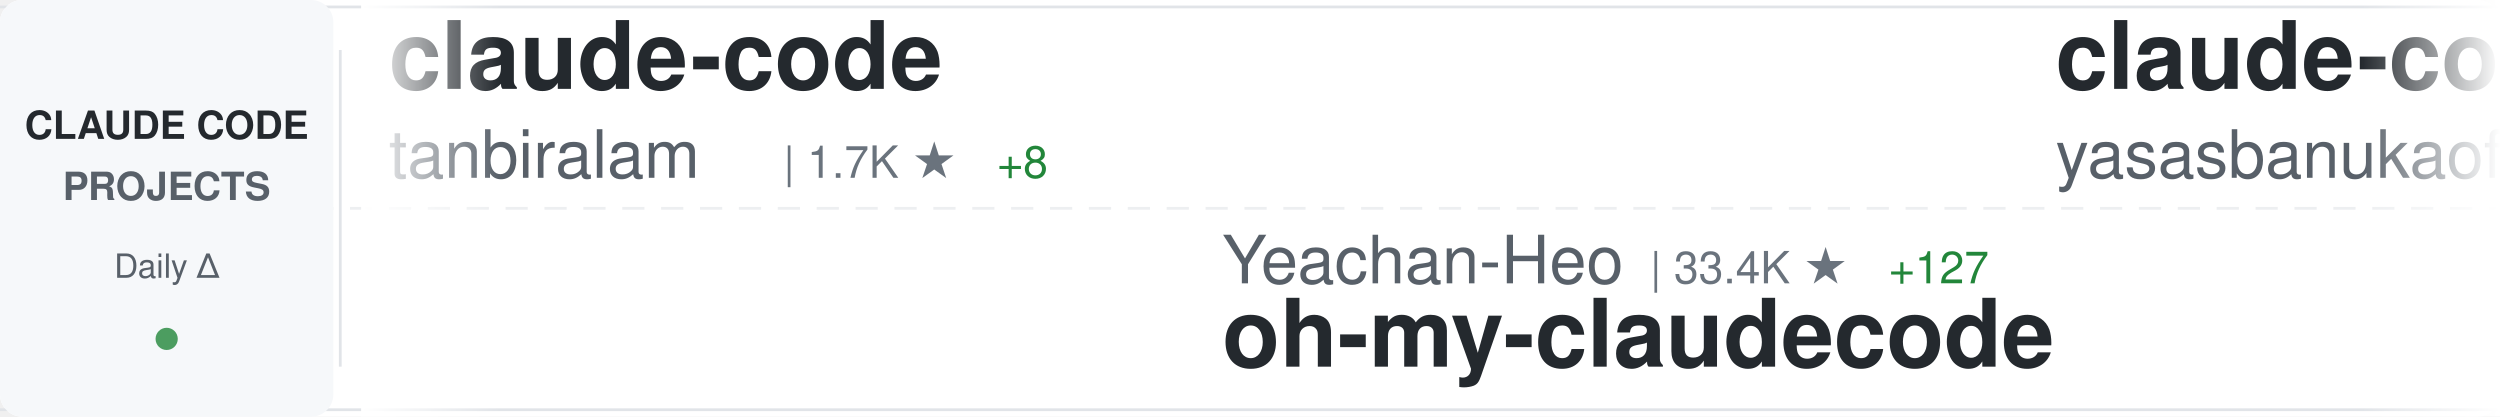
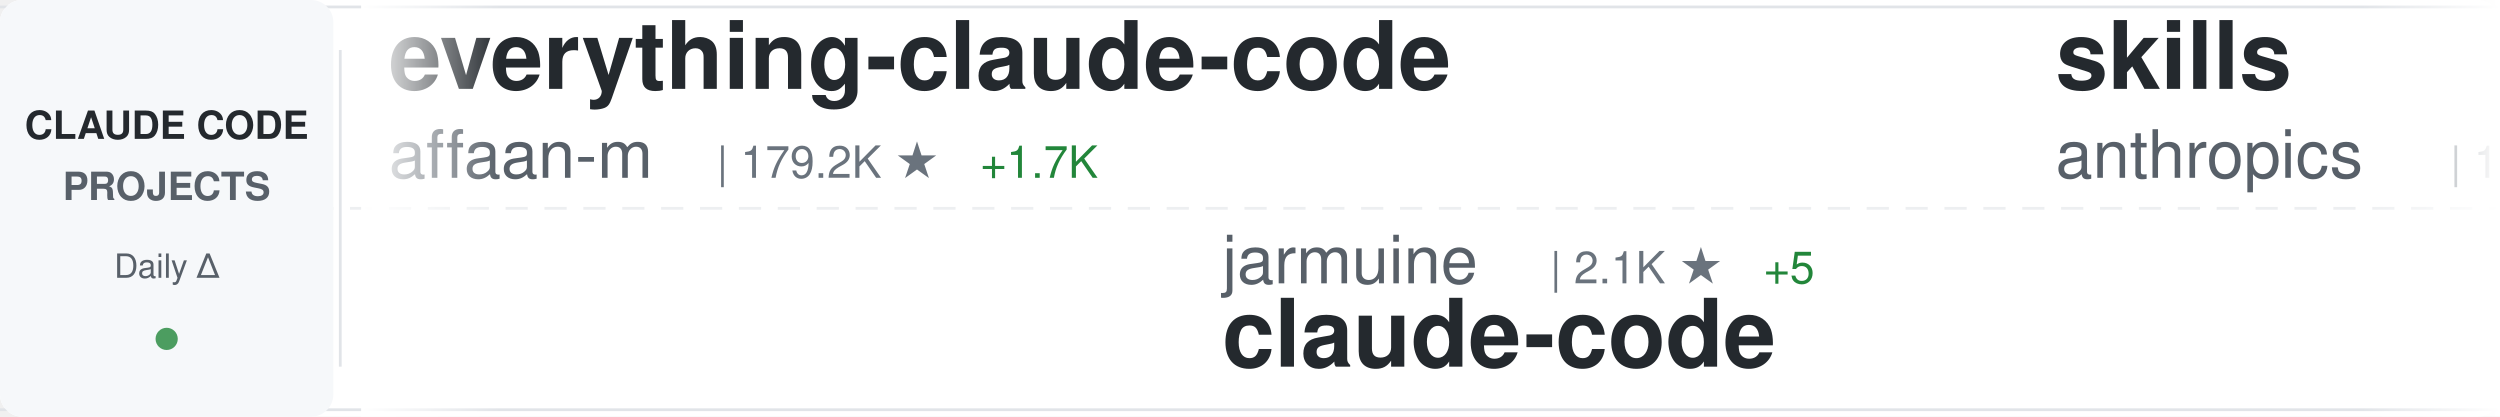
<svg xmlns="http://www.w3.org/2000/svg" width="900" height="150">
  <defs>
    <linearGradient id="awesomeLeftFade" x1="0%" y1="0%" x2="100%" y2="0%">
      <stop offset="0%" style="stop-color:#ffffff;stop-opacity:1" />
      <stop offset="100%" style="stop-color:#ffffff;stop-opacity:0" />
    </linearGradient>
    <linearGradient id="awesomeRightFade" x1="0%" y1="0%" x2="100%" y2="0%">
      <stop offset="0%" style="stop-color:#ffffff;stop-opacity:0" />
      <stop offset="100%" style="stop-color:#ffffff;stop-opacity:1" />
    </linearGradient>
  </defs>
  <rect width="900" height="150" fill="#ffffff" rx="8" />
  <rect x="0" y="2" width="900" height="1" fill="#e1e4e8" />
  <rect x="0" y="147" width="900" height="1" fill="#e1e4e8" />
  <line x1="0" y1="75" x2="900" y2="75" stroke="#e1e4e8" stroke-width="1" stroke-dasharray="8 6" opacity="0.6" />
  <rect x="0" y="0" width="120" height="150" fill="#f6f8fa" rx="8" />
  <text x="60" y="50" font-family="-apple-system, BlinkMacSystemFont, 'Segoe UI', Helvetica, Arial, sans-serif" font-size="14" font-weight="600" fill="#24292e" text-anchor="middle">CLAUDE CODE</text>
  <text x="60" y="72" font-family="-apple-system, BlinkMacSystemFont, 'Segoe UI', Helvetica, Arial, sans-serif" font-size="14" font-weight="600" fill="#586069" text-anchor="middle">PROJECTS</text>
  <text x="60" y="100" font-family="-apple-system, BlinkMacSystemFont, 'Segoe UI', Helvetica, Arial, sans-serif" font-size="12" font-weight="500" fill="#586069" text-anchor="middle">Daily Δ</text>
  <circle cx="60" cy="122" r="4" fill="#22863a" opacity="0.8" />
  <rect x="122" y="18" width="1" height="114" fill="#e1e4e8" />
  <clipPath id="awesomeTickerClip">
    <rect x="130" y="0" width="770" height="150" />
  </clipPath>
  <g clip-path="url(#awesomeTickerClip)">
    <g id="awesomeTickerItems">
      <animateTransform attributeName="transform" attributeType="XML" type="translate" from="0 0" to="-3000 0" dur="54s" repeatCount="indefinite" />
      <g transform="translate(0, 0)">
-         <text x="140" y="32" font-family="-apple-system, BlinkMacSystemFont, 'Segoe UI', Helvetica, Arial, sans-serif" font-size="34" font-weight="600" fill="#24292e">claude-code</text>
-         <text x="140" y="64" font-family="-apple-system, BlinkMacSystemFont, 'Segoe UI', Helvetica, Arial, sans-serif" font-size="24" font-weight="400" fill="#586069">tanbiralam</text>
-         <text x="282" y="64" font-family="-apple-system, BlinkMacSystemFont, 'Segoe UI', Helvetica, Arial, sans-serif" font-size="16" font-weight="500" fill="#6a737d">| 1.7K ★</text>
-         <text x="359" y="64" font-family="-apple-system, BlinkMacSystemFont, 'Segoe UI', Helvetica, Arial, sans-serif" font-size="16" font-weight="500" fill="#22863a"> +8</text>
+         <text x="140" y="32" font-family="-apple-system, BlinkMacSystemFont, 'Segoe UI', Helvetica, Arial, sans-serif" font-size="34" font-weight="600" fill="#24292e">everything-claude-code</text>
+         <text x="140" y="64" font-family="-apple-system, BlinkMacSystemFont, 'Segoe UI', Helvetica, Arial, sans-serif" font-size="24" font-weight="400" fill="#586069">affaan-m</text>
+         <text x="258" y="64" font-family="-apple-system, BlinkMacSystemFont, 'Segoe UI', Helvetica, Arial, sans-serif" font-size="16" font-weight="500" fill="#6a737d">| 179.2K ★</text>
+         <text x="353" y="64" font-family="-apple-system, BlinkMacSystemFont, 'Segoe UI', Helvetica, Arial, sans-serif" font-size="16" font-weight="500" fill="#22863a"> +1.7K</text>
      </g>
      <g transform="translate(300, 0)">
-         <text x="140" y="102" font-family="-apple-system, BlinkMacSystemFont, 'Segoe UI', Helvetica, Arial, sans-serif" font-size="24" font-weight="400" fill="#586069">Yeachan-Heo</text>
-         <text x="294" y="102" font-family="-apple-system, BlinkMacSystemFont, 'Segoe UI', Helvetica, Arial, sans-serif" font-size="16" font-weight="500" fill="#6a737d">| 33.4K ★</text>
-         <text x="380" y="102" font-family="-apple-system, BlinkMacSystemFont, 'Segoe UI', Helvetica, Arial, sans-serif" font-size="16" font-weight="500" fill="#22863a"> +127</text>
-         <text x="140" y="132" font-family="-apple-system, BlinkMacSystemFont, 'Segoe UI', Helvetica, Arial, sans-serif" font-size="34" font-weight="600" fill="#24292e">oh-my-claudecode</text>
+         <text x="140" y="102" font-family="-apple-system, BlinkMacSystemFont, 'Segoe UI', Helvetica, Arial, sans-serif" font-size="24" font-weight="400" fill="#586069">jarmuine</text>
+         <text x="258" y="102" font-family="-apple-system, BlinkMacSystemFont, 'Segoe UI', Helvetica, Arial, sans-serif" font-size="16" font-weight="500" fill="#6a737d">| 2.1K ★</text>
+         <text x="335" y="102" font-family="-apple-system, BlinkMacSystemFont, 'Segoe UI', Helvetica, Arial, sans-serif" font-size="16" font-weight="500" fill="#22863a"> +5</text>
+         <text x="140" y="132" font-family="-apple-system, BlinkMacSystemFont, 'Segoe UI', Helvetica, Arial, sans-serif" font-size="34" font-weight="600" fill="#24292e">claude-code</text>
      </g>
      <g transform="translate(600, 0)">
-         <text x="140" y="32" font-family="-apple-system, BlinkMacSystemFont, 'Segoe UI', Helvetica, Arial, sans-serif" font-size="34" font-weight="600" fill="#24292e">claude-code</text>
-         <text x="140" y="64" font-family="-apple-system, BlinkMacSystemFont, 'Segoe UI', Helvetica, Arial, sans-serif" font-size="24" font-weight="400" fill="#586069">yasasbanukaofficial</text>
-         <text x="390" y="64" font-family="-apple-system, BlinkMacSystemFont, 'Segoe UI', Helvetica, Arial, sans-serif" font-size="16" font-weight="500" fill="#6a737d">| 3.1K ★</text>
-         <text x="467" y="64" font-family="-apple-system, BlinkMacSystemFont, 'Segoe UI', Helvetica, Arial, sans-serif" font-size="16" font-weight="500" fill="#22863a"> +20</text>
+         <text x="140" y="32" font-family="-apple-system, BlinkMacSystemFont, 'Segoe UI', Helvetica, Arial, sans-serif" font-size="34" font-weight="600" fill="#24292e">skills</text>
+         <text x="140" y="64" font-family="-apple-system, BlinkMacSystemFont, 'Segoe UI', Helvetica, Arial, sans-serif" font-size="24" font-weight="400" fill="#586069">anthropics</text>
+         <text x="282" y="64" font-family="-apple-system, BlinkMacSystemFont, 'Segoe UI', Helvetica, Arial, sans-serif" font-size="16" font-weight="500" fill="#6a737d">| 132.2K ★</text>
+         <text x="377" y="64" font-family="-apple-system, BlinkMacSystemFont, 'Segoe UI', Helvetica, Arial, sans-serif" font-size="16" font-weight="500" fill="#22863a"> +698</text>
      </g>
      <g transform="translate(900, 0)">
-         <text x="140" y="102" font-family="-apple-system, BlinkMacSystemFont, 'Segoe UI', Helvetica, Arial, sans-serif" font-size="24" font-weight="400" fill="#586069">shanraisshan</text>
-         <text x="306" y="102" font-family="-apple-system, BlinkMacSystemFont, 'Segoe UI', Helvetica, Arial, sans-serif" font-size="16" font-weight="500" fill="#6a737d">| 52.3K ★</text>
-         <text x="392" y="102" font-family="-apple-system, BlinkMacSystemFont, 'Segoe UI', Helvetica, Arial, sans-serif" font-size="16" font-weight="500" fill="#22863a"> +227</text>
-         <text x="140" y="132" font-family="-apple-system, BlinkMacSystemFont, 'Segoe UI', Helvetica, Arial, sans-serif" font-size="34" font-weight="600" fill="#24292e">claude-code-best-practic...</text>
+         <text x="140" y="102" font-family="-apple-system, BlinkMacSystemFont, 'Segoe UI', Helvetica, Arial, sans-serif" font-size="24" font-weight="400" fill="#586069">Piebald-AI</text>
+         <text x="282" y="102" font-family="-apple-system, BlinkMacSystemFont, 'Segoe UI', Helvetica, Arial, sans-serif" font-size="16" font-weight="500" fill="#6a737d">| 10.1K ★</text>
+         <text x="368" y="102" font-family="-apple-system, BlinkMacSystemFont, 'Segoe UI', Helvetica, Arial, sans-serif" font-size="16" font-weight="500" fill="#22863a"> +28</text>
+         <text x="140" y="132" font-family="-apple-system, BlinkMacSystemFont, 'Segoe UI', Helvetica, Arial, sans-serif" font-size="34" font-weight="600" fill="#24292e">claude-code-system-promp...</text>
      </g>
      <g transform="translate(1200, 0)">
-         <text x="140" y="32" font-family="-apple-system, BlinkMacSystemFont, 'Segoe UI', Helvetica, Arial, sans-serif" font-size="34" font-weight="600" fill="#24292e">Claude-code</text>
-         <text x="140" y="64" font-family="-apple-system, BlinkMacSystemFont, 'Segoe UI', Helvetica, Arial, sans-serif" font-size="24" font-weight="400" fill="#586069">fazxes</text>
-         <text x="234" y="64" font-family="-apple-system, BlinkMacSystemFont, 'Segoe UI', Helvetica, Arial, sans-serif" font-size="16" font-weight="500" fill="#6a737d">| 215 ★</text>
-         <text x="302" y="64" font-family="-apple-system, BlinkMacSystemFont, 'Segoe UI', Helvetica, Arial, sans-serif" font-size="16" font-weight="500" fill="#22863a"> +1</text>
+         <text x="140" y="32" font-family="-apple-system, BlinkMacSystemFont, 'Segoe UI', Helvetica, Arial, sans-serif" font-size="34" font-weight="600" fill="#24292e">claude-code-showcase</text>
+         <text x="140" y="64" font-family="-apple-system, BlinkMacSystemFont, 'Segoe UI', Helvetica, Arial, sans-serif" font-size="24" font-weight="400" fill="#586069">ChrisWiles</text>
+         <text x="282" y="64" font-family="-apple-system, BlinkMacSystemFont, 'Segoe UI', Helvetica, Arial, sans-serif" font-size="16" font-weight="500" fill="#6a737d">| 5.9K ★</text>
      </g>
      <g transform="translate(1500, 0)">
-         <text x="140" y="102" font-family="-apple-system, BlinkMacSystemFont, 'Segoe UI', Helvetica, Arial, sans-serif" font-size="24" font-weight="400" fill="#586069">pedrohcgs</text>
-         <text x="270" y="102" font-family="-apple-system, BlinkMacSystemFont, 'Segoe UI', Helvetica, Arial, sans-serif" font-size="16" font-weight="500" fill="#6a737d">| 1.1K ★</text>
-         <text x="347" y="102" font-family="-apple-system, BlinkMacSystemFont, 'Segoe UI', Helvetica, Arial, sans-serif" font-size="16" font-weight="500" fill="#22863a"> +7</text>
-         <text x="140" y="132" font-family="-apple-system, BlinkMacSystemFont, 'Segoe UI', Helvetica, Arial, sans-serif" font-size="34" font-weight="600" fill="#24292e">claude-code-my-workflow</text>
+         <text x="140" y="102" font-family="-apple-system, BlinkMacSystemFont, 'Segoe UI', Helvetica, Arial, sans-serif" font-size="24" font-weight="400" fill="#586069">wanshuiyin</text>
+         <text x="282" y="102" font-family="-apple-system, BlinkMacSystemFont, 'Segoe UI', Helvetica, Arial, sans-serif" font-size="16" font-weight="500" fill="#6a737d">| 8.8K ★</text>
+         <text x="359" y="102" font-family="-apple-system, BlinkMacSystemFont, 'Segoe UI', Helvetica, Arial, sans-serif" font-size="16" font-weight="500" fill="#22863a"> +171</text>
+         <text x="140" y="132" font-family="-apple-system, BlinkMacSystemFont, 'Segoe UI', Helvetica, Arial, sans-serif" font-size="34" font-weight="600" fill="#24292e">Auto-claude-code-researc...</text>
      </g>
      <g transform="translate(1800, 0)">
-         <text x="140" y="32" font-family="-apple-system, BlinkMacSystemFont, 'Segoe UI', Helvetica, Arial, sans-serif" font-size="34" font-weight="600" fill="#24292e">Claude-Code-Usage-Monito...</text>
-         <text x="140" y="64" font-family="-apple-system, BlinkMacSystemFont, 'Segoe UI', Helvetica, Arial, sans-serif" font-size="24" font-weight="400" fill="#586069">Maciek-roboblog</text>
-         <text x="342" y="64" font-family="-apple-system, BlinkMacSystemFont, 'Segoe UI', Helvetica, Arial, sans-serif" font-size="16" font-weight="500" fill="#6a737d">| 8.0K ★</text>
-         <text x="419" y="64" font-family="-apple-system, BlinkMacSystemFont, 'Segoe UI', Helvetica, Arial, sans-serif" font-size="16" font-weight="500" fill="#22863a"> +5</text>
+         <text x="140" y="32" font-family="-apple-system, BlinkMacSystemFont, 'Segoe UI', Helvetica, Arial, sans-serif" font-size="34" font-weight="600" fill="#24292e">claude-code-source</text>
+         <text x="140" y="64" font-family="-apple-system, BlinkMacSystemFont, 'Segoe UI', Helvetica, Arial, sans-serif" font-size="24" font-weight="400" fill="#586069">JrCx7scC</text>
+         <text x="258" y="64" font-family="-apple-system, BlinkMacSystemFont, 'Segoe UI', Helvetica, Arial, sans-serif" font-size="16" font-weight="500" fill="#6a737d">| 367 ★</text>
      </g>
      <g transform="translate(2100, 0)">
-         <text x="140" y="102" font-family="-apple-system, BlinkMacSystemFont, 'Segoe UI', Helvetica, Arial, sans-serif" font-size="24" font-weight="400" fill="#586069">nicedreamzapp</text>
-         <text x="318" y="102" font-family="-apple-system, BlinkMacSystemFont, 'Segoe UI', Helvetica, Arial, sans-serif" font-size="16" font-weight="500" fill="#6a737d">| 2.6K ★</text>
-         <text x="395" y="102" font-family="-apple-system, BlinkMacSystemFont, 'Segoe UI', Helvetica, Arial, sans-serif" font-size="16" font-weight="500" fill="#22863a"> +26</text>
-         <text x="140" y="132" font-family="-apple-system, BlinkMacSystemFont, 'Segoe UI', Helvetica, Arial, sans-serif" font-size="34" font-weight="600" fill="#24292e">claude-code-local</text>
+         <text x="140" y="102" font-family="-apple-system, BlinkMacSystemFont, 'Segoe UI', Helvetica, Arial, sans-serif" font-size="24" font-weight="400" fill="#586069">lowcortisolprogrammer</text>
+         <text x="414" y="102" font-family="-apple-system, BlinkMacSystemFont, 'Segoe UI', Helvetica, Arial, sans-serif" font-size="16" font-weight="500" fill="#6a737d">| 173 ★</text>
+         <text x="140" y="132" font-family="-apple-system, BlinkMacSystemFont, 'Segoe UI', Helvetica, Arial, sans-serif" font-size="34" font-weight="600" fill="#24292e">claude-code</text>
      </g>
      <g transform="translate(2400, 0)">
-         <text x="140" y="32" font-family="-apple-system, BlinkMacSystemFont, 'Segoe UI', Helvetica, Arial, sans-serif" font-size="34" font-weight="600" fill="#24292e">claude-code-infrastructu...</text>
-         <text x="140" y="64" font-family="-apple-system, BlinkMacSystemFont, 'Segoe UI', Helvetica, Arial, sans-serif" font-size="24" font-weight="400" fill="#586069">diet103</text>
-         <text x="246" y="64" font-family="-apple-system, BlinkMacSystemFont, 'Segoe UI', Helvetica, Arial, sans-serif" font-size="16" font-weight="500" fill="#6a737d">| 9.6K ★</text>
-         <text x="323" y="64" font-family="-apple-system, BlinkMacSystemFont, 'Segoe UI', Helvetica, Arial, sans-serif" font-size="16" font-weight="500" fill="#22863a"> +6</text>
+         <text x="140" y="32" font-family="-apple-system, BlinkMacSystemFont, 'Segoe UI', Helvetica, Arial, sans-serif" font-size="34" font-weight="600" fill="#24292e">antigravity-awesome-skil...</text>
+         <text x="140" y="64" font-family="-apple-system, BlinkMacSystemFont, 'Segoe UI', Helvetica, Arial, sans-serif" font-size="24" font-weight="400" fill="#586069">sickn33</text>
+         <text x="246" y="64" font-family="-apple-system, BlinkMacSystemFont, 'Segoe UI', Helvetica, Arial, sans-serif" font-size="16" font-weight="500" fill="#6a737d">| 37.2K ★</text>
+         <text x="332" y="64" font-family="-apple-system, BlinkMacSystemFont, 'Segoe UI', Helvetica, Arial, sans-serif" font-size="16" font-weight="500" fill="#22863a"> +144</text>
      </g>
      <g transform="translate(2700, 0)">
-         <text x="140" y="102" font-family="-apple-system, BlinkMacSystemFont, 'Segoe UI', Helvetica, Arial, sans-serif" font-size="24" font-weight="400" fill="#586069">alex000kim</text>
-         <text x="282" y="102" font-family="-apple-system, BlinkMacSystemFont, 'Segoe UI', Helvetica, Arial, sans-serif" font-size="16" font-weight="500" fill="#6a737d">| 225 ★</text>
-         <text x="350" y="102" font-family="-apple-system, BlinkMacSystemFont, 'Segoe UI', Helvetica, Arial, sans-serif" font-size="16" font-weight="500" fill="#22863a"> +1</text>
+         <text x="140" y="102" font-family="-apple-system, BlinkMacSystemFont, 'Segoe UI', Helvetica, Arial, sans-serif" font-size="24" font-weight="400" fill="#586069">forrestchang</text>
+         <text x="306" y="102" font-family="-apple-system, BlinkMacSystemFont, 'Segoe UI', Helvetica, Arial, sans-serif" font-size="16" font-weight="500" fill="#6a737d">| 124.9K ★</text>
+         <text x="401" y="102" font-family="-apple-system, BlinkMacSystemFont, 'Segoe UI', Helvetica, Arial, sans-serif" font-size="16" font-weight="500" fill="#22863a"> +1.7K</text>
+         <text x="140" y="132" font-family="-apple-system, BlinkMacSystemFont, 'Segoe UI', Helvetica, Arial, sans-serif" font-size="34" font-weight="600" fill="#24292e">andrej-karpathy-skills</text>
+       </g>
+       <g transform="translate(3000, 0)">
+         <text x="140" y="32" font-family="-apple-system, BlinkMacSystemFont, 'Segoe UI', Helvetica, Arial, sans-serif" font-size="34" font-weight="600" fill="#24292e">everything-claude-code</text>
+         <text x="140" y="64" font-family="-apple-system, BlinkMacSystemFont, 'Segoe UI', Helvetica, Arial, sans-serif" font-size="24" font-weight="400" fill="#586069">affaan-m</text>
+         <text x="258" y="64" font-family="-apple-system, BlinkMacSystemFont, 'Segoe UI', Helvetica, Arial, sans-serif" font-size="16" font-weight="500" fill="#6a737d">| 179.2K ★</text>
+         <text x="353" y="64" font-family="-apple-system, BlinkMacSystemFont, 'Segoe UI', Helvetica, Arial, sans-serif" font-size="16" font-weight="500" fill="#22863a"> +1.7K</text>
+       </g>
+       <g transform="translate(3300, 0)">
+         <text x="140" y="102" font-family="-apple-system, BlinkMacSystemFont, 'Segoe UI', Helvetica, Arial, sans-serif" font-size="24" font-weight="400" fill="#586069">jarmuine</text>
+         <text x="258" y="102" font-family="-apple-system, BlinkMacSystemFont, 'Segoe UI', Helvetica, Arial, sans-serif" font-size="16" font-weight="500" fill="#6a737d">| 2.1K ★</text>
+         <text x="335" y="102" font-family="-apple-system, BlinkMacSystemFont, 'Segoe UI', Helvetica, Arial, sans-serif" font-size="16" font-weight="500" fill="#22863a"> +5</text>
        <text x="140" y="132" font-family="-apple-system, BlinkMacSystemFont, 'Segoe UI', Helvetica, Arial, sans-serif" font-size="34" font-weight="600" fill="#24292e">claude-code</text>
      </g>
-       <g transform="translate(3000, 0)">
-         <text x="140" y="32" font-family="-apple-system, BlinkMacSystemFont, 'Segoe UI', Helvetica, Arial, sans-serif" font-size="34" font-weight="600" fill="#24292e">claude-code</text>
-         <text x="140" y="64" font-family="-apple-system, BlinkMacSystemFont, 'Segoe UI', Helvetica, Arial, sans-serif" font-size="24" font-weight="400" fill="#586069">tanbiralam</text>
-         <text x="282" y="64" font-family="-apple-system, BlinkMacSystemFont, 'Segoe UI', Helvetica, Arial, sans-serif" font-size="16" font-weight="500" fill="#6a737d">| 1.7K ★</text>
-         <text x="359" y="64" font-family="-apple-system, BlinkMacSystemFont, 'Segoe UI', Helvetica, Arial, sans-serif" font-size="16" font-weight="500" fill="#22863a"> +8</text>
-       </g>
-       <g transform="translate(3300, 0)">
-         <text x="140" y="102" font-family="-apple-system, BlinkMacSystemFont, 'Segoe UI', Helvetica, Arial, sans-serif" font-size="24" font-weight="400" fill="#586069">Yeachan-Heo</text>
-         <text x="294" y="102" font-family="-apple-system, BlinkMacSystemFont, 'Segoe UI', Helvetica, Arial, sans-serif" font-size="16" font-weight="500" fill="#6a737d">| 33.4K ★</text>
-         <text x="380" y="102" font-family="-apple-system, BlinkMacSystemFont, 'Segoe UI', Helvetica, Arial, sans-serif" font-size="16" font-weight="500" fill="#22863a"> +127</text>
-         <text x="140" y="132" font-family="-apple-system, BlinkMacSystemFont, 'Segoe UI', Helvetica, Arial, sans-serif" font-size="34" font-weight="600" fill="#24292e">oh-my-claudecode</text>
-       </g>
      <g transform="translate(3600, 0)">
-         <text x="140" y="32" font-family="-apple-system, BlinkMacSystemFont, 'Segoe UI', Helvetica, Arial, sans-serif" font-size="34" font-weight="600" fill="#24292e">claude-code</text>
-         <text x="140" y="64" font-family="-apple-system, BlinkMacSystemFont, 'Segoe UI', Helvetica, Arial, sans-serif" font-size="24" font-weight="400" fill="#586069">yasasbanukaofficial</text>
-         <text x="390" y="64" font-family="-apple-system, BlinkMacSystemFont, 'Segoe UI', Helvetica, Arial, sans-serif" font-size="16" font-weight="500" fill="#6a737d">| 3.1K ★</text>
-         <text x="467" y="64" font-family="-apple-system, BlinkMacSystemFont, 'Segoe UI', Helvetica, Arial, sans-serif" font-size="16" font-weight="500" fill="#22863a"> +20</text>
+         <text x="140" y="32" font-family="-apple-system, BlinkMacSystemFont, 'Segoe UI', Helvetica, Arial, sans-serif" font-size="34" font-weight="600" fill="#24292e">skills</text>
+         <text x="140" y="64" font-family="-apple-system, BlinkMacSystemFont, 'Segoe UI', Helvetica, Arial, sans-serif" font-size="24" font-weight="400" fill="#586069">anthropics</text>
+         <text x="282" y="64" font-family="-apple-system, BlinkMacSystemFont, 'Segoe UI', Helvetica, Arial, sans-serif" font-size="16" font-weight="500" fill="#6a737d">| 132.2K ★</text>
+         <text x="377" y="64" font-family="-apple-system, BlinkMacSystemFont, 'Segoe UI', Helvetica, Arial, sans-serif" font-size="16" font-weight="500" fill="#22863a"> +698</text>
      </g>
      <g transform="translate(3900, 0)">
-         <text x="140" y="102" font-family="-apple-system, BlinkMacSystemFont, 'Segoe UI', Helvetica, Arial, sans-serif" font-size="24" font-weight="400" fill="#586069">shanraisshan</text>
-         <text x="306" y="102" font-family="-apple-system, BlinkMacSystemFont, 'Segoe UI', Helvetica, Arial, sans-serif" font-size="16" font-weight="500" fill="#6a737d">| 52.3K ★</text>
-         <text x="392" y="102" font-family="-apple-system, BlinkMacSystemFont, 'Segoe UI', Helvetica, Arial, sans-serif" font-size="16" font-weight="500" fill="#22863a"> +227</text>
-         <text x="140" y="132" font-family="-apple-system, BlinkMacSystemFont, 'Segoe UI', Helvetica, Arial, sans-serif" font-size="34" font-weight="600" fill="#24292e">claude-code-best-practic...</text>
+         <text x="140" y="102" font-family="-apple-system, BlinkMacSystemFont, 'Segoe UI', Helvetica, Arial, sans-serif" font-size="24" font-weight="400" fill="#586069">Piebald-AI</text>
+         <text x="282" y="102" font-family="-apple-system, BlinkMacSystemFont, 'Segoe UI', Helvetica, Arial, sans-serif" font-size="16" font-weight="500" fill="#6a737d">| 10.1K ★</text>
+         <text x="368" y="102" font-family="-apple-system, BlinkMacSystemFont, 'Segoe UI', Helvetica, Arial, sans-serif" font-size="16" font-weight="500" fill="#22863a"> +28</text>
+         <text x="140" y="132" font-family="-apple-system, BlinkMacSystemFont, 'Segoe UI', Helvetica, Arial, sans-serif" font-size="34" font-weight="600" fill="#24292e">claude-code-system-promp...</text>
      </g>
    </g>
  </g>
  <rect x="130" y="0" width="50" height="150" fill="url(#awesomeLeftFade)" />
  <rect x="850" y="0" width="50" height="150" fill="url(#awesomeRightFade)" />
</svg>
